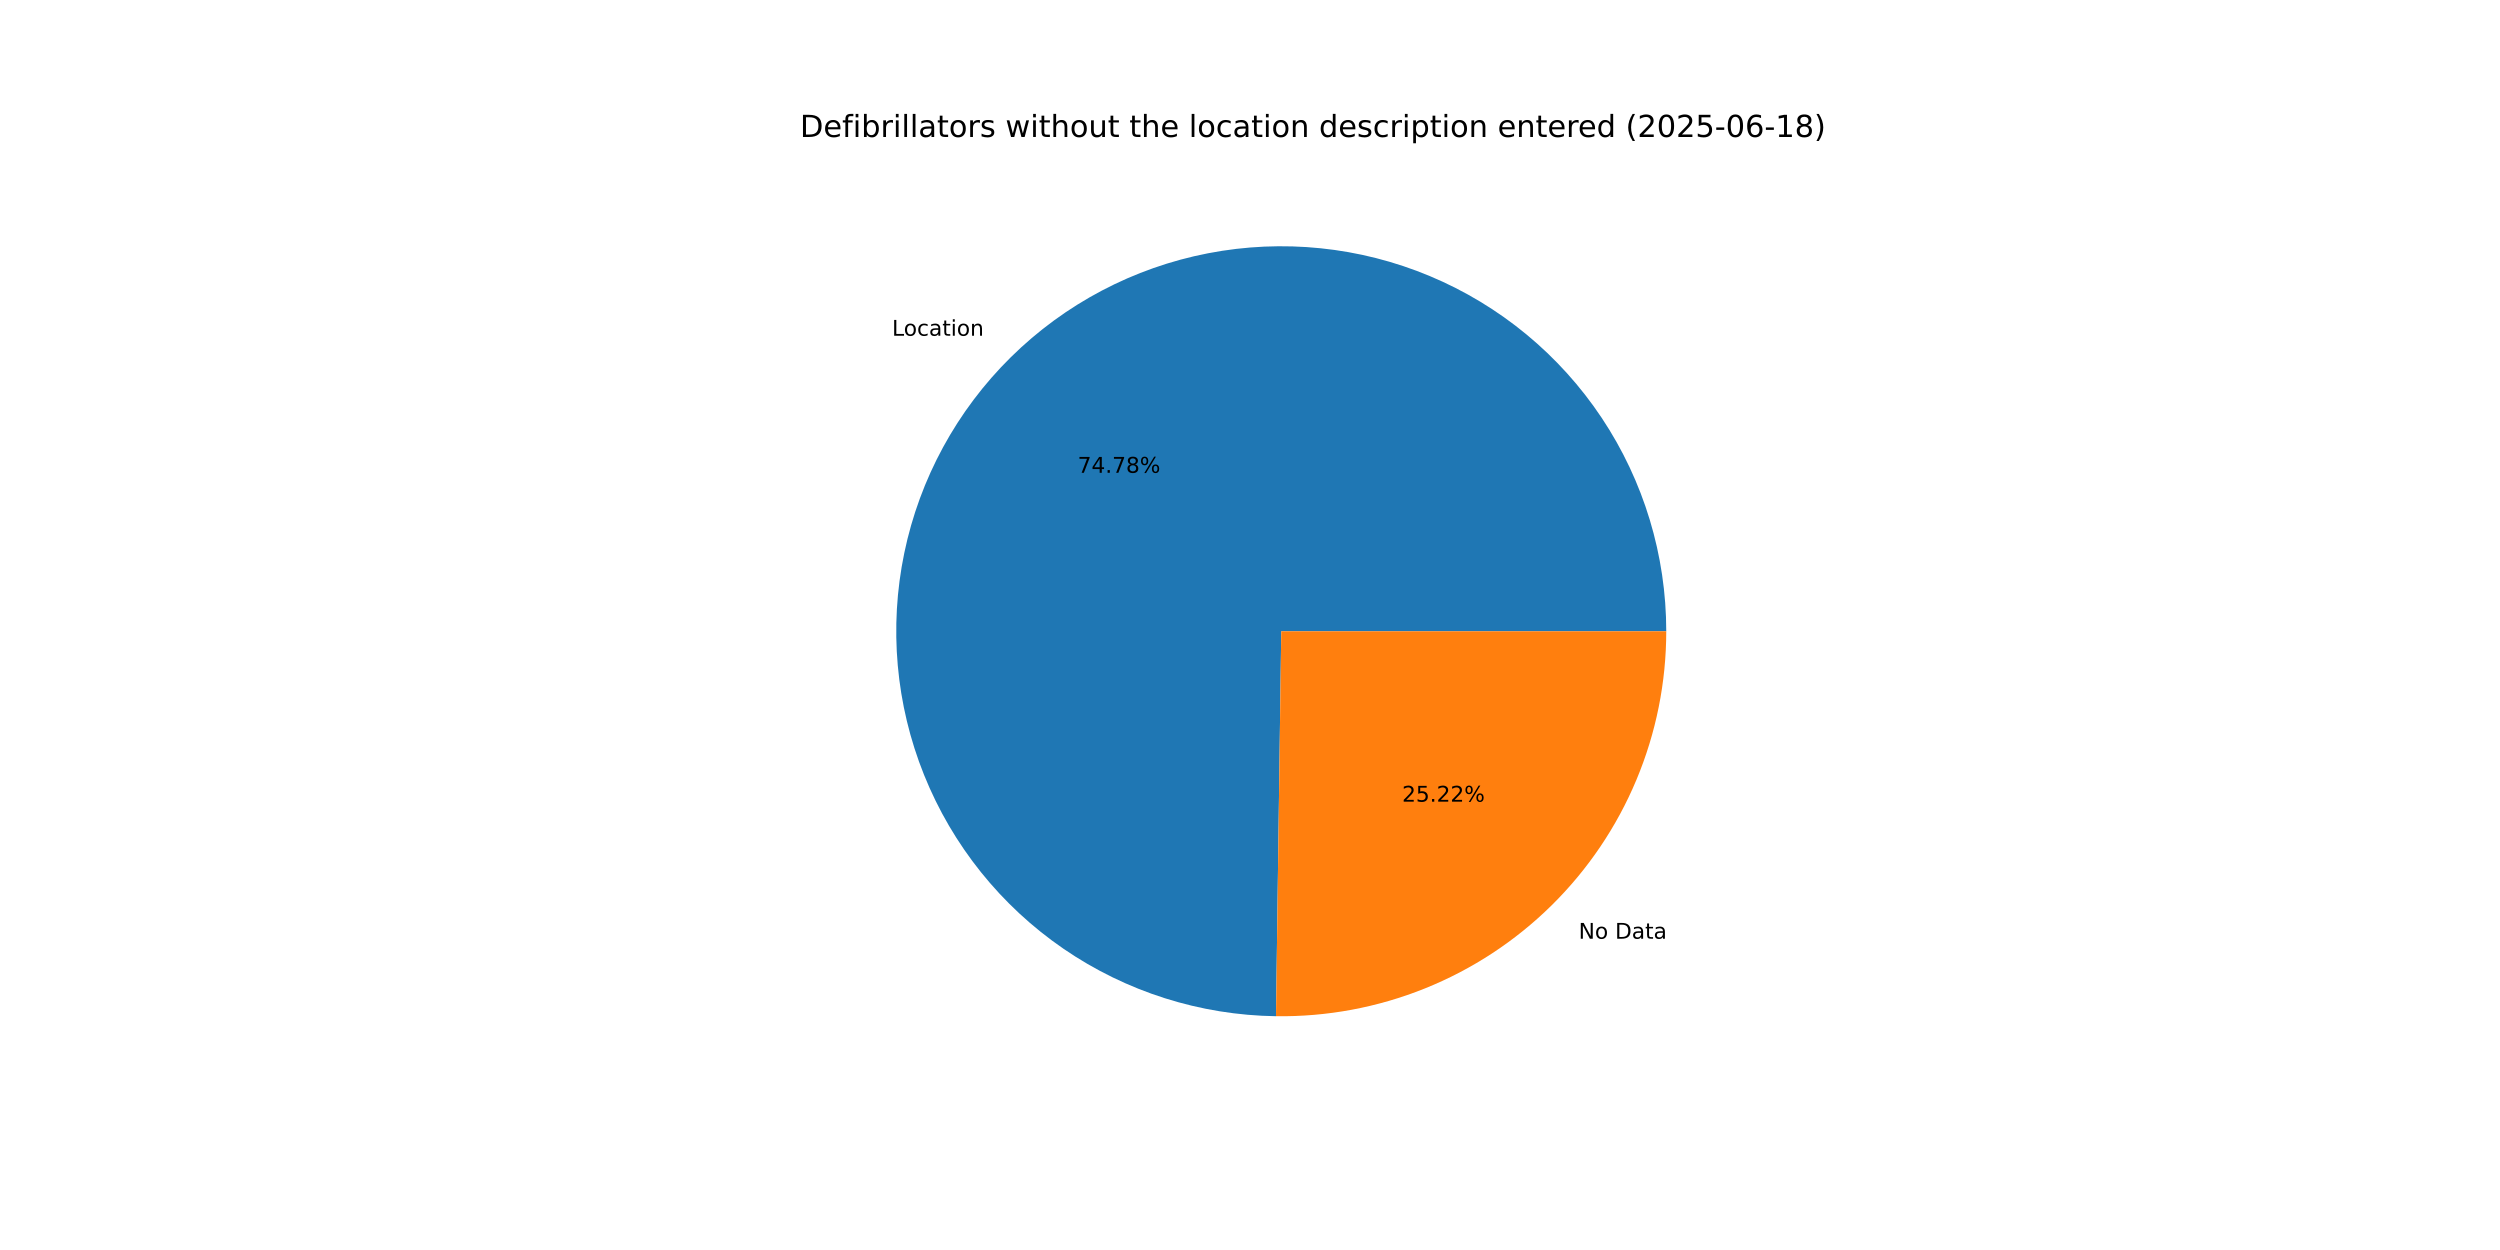
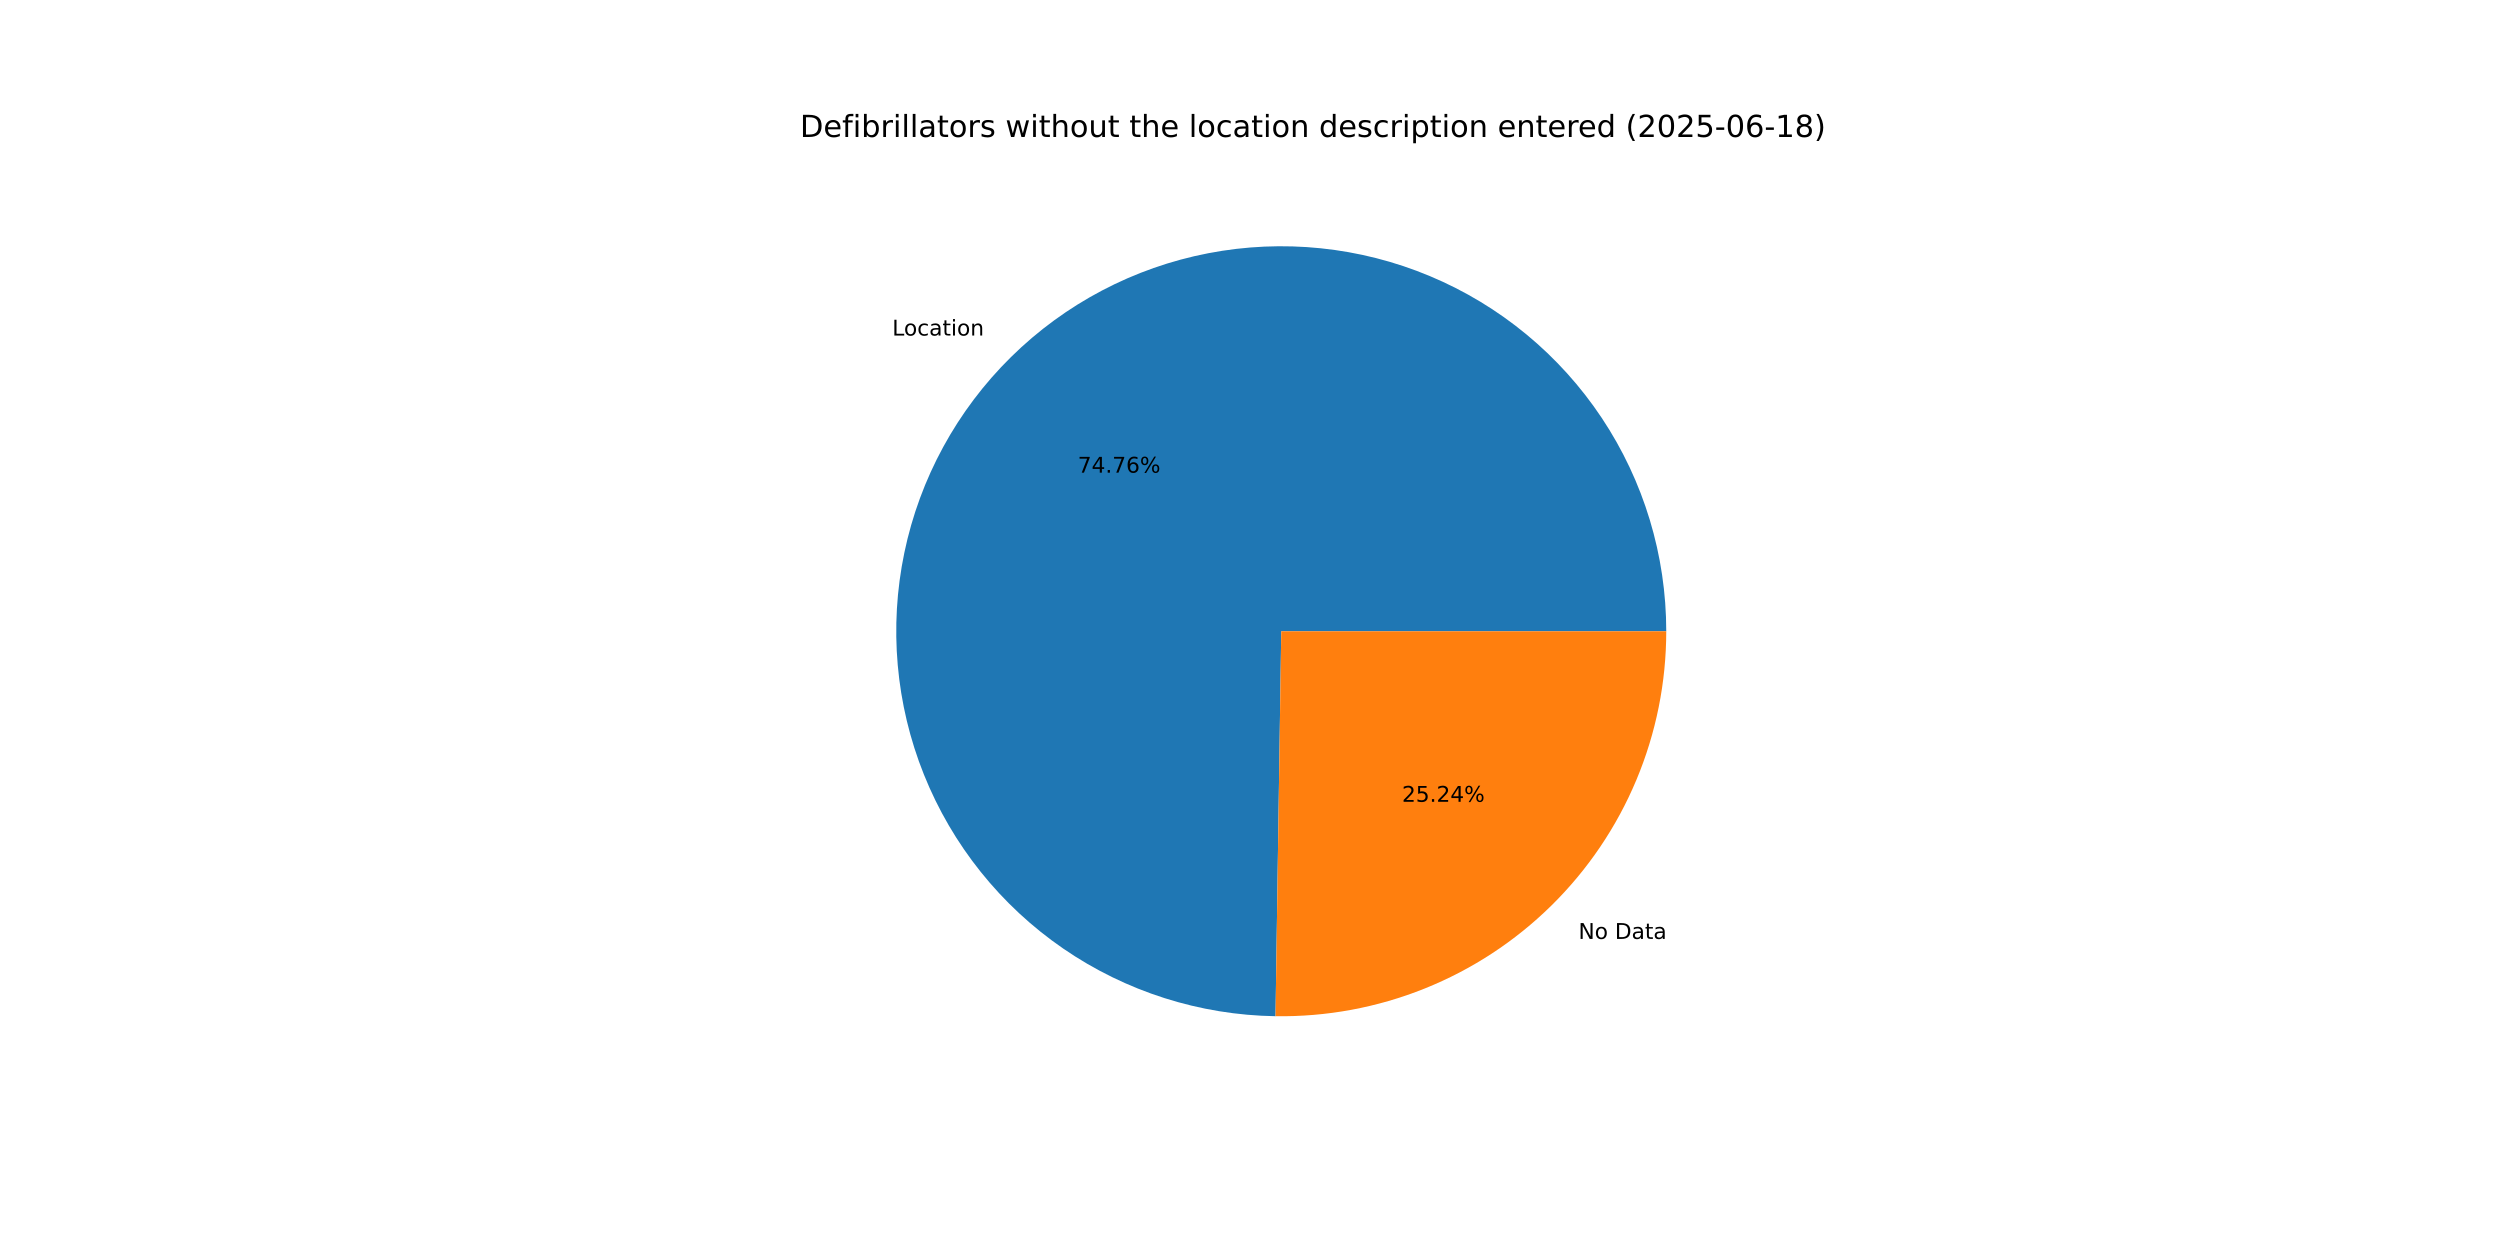
<svg xmlns="http://www.w3.org/2000/svg" xmlns:xlink="http://www.w3.org/1999/xlink" width="1152pt" height="576pt" viewBox="0 0 1152 576" version="1.1">
  <defs>
    <style type="text/css">*{stroke-linejoin: round; stroke-linecap: butt}</style>
  </defs>
  <g id="figure_1">
    <g id="patch_1">
      <path d="M 0 576  L 1152 576  L 1152 0  L 0 0  z " style="fill: #ffffff" />
    </g>
    <g id="axes_1">
      <g id="patch_2">
-         <path d="M 767.808 290.88  C 767.808 255.899 757.462 221.688 738.077 192.569  C 718.693 163.451 691.122 140.706 658.85 127.209  C 626.578 113.712 591.024 110.057 556.68 116.706  C 522.337 123.355 490.716 140.015 465.813 164.58  C 440.909 189.146 423.819 220.537 416.702 254.786  C 409.586 289.035 412.755 324.636 425.81 357.09  C 438.865 389.543 461.232 417.421 490.083 437.202  C 518.934 456.982 553.001 467.794 587.979 468.271  L 590.4 290.88  z " style="fill: #1f77b4" />
+         <path d="M 767.808 290.88  C 767.808 255.909 757.467 221.706 738.093 192.592  C 718.718 163.479 691.16 140.734 658.901 127.23  C 626.642 113.727 591.099 110.059 556.762 116.69  C 522.425 123.321 490.804 139.959 465.892 164.503  C 440.98 189.046 423.872 220.416 416.731 254.651  C 409.589 288.885 412.727 324.479 425.748 356.935  C 438.769 389.392 461.101 417.286 489.923 437.092  C 518.745 456.898 552.79 467.747 587.757 468.268  L 590.4 290.88  z " style="fill: #1f77b4" />
      </g>
      <g id="patch_3">
-         <path d="M 587.979 468.271  C 611.477 468.592 634.807 464.241 656.61 455.47  C 678.412 446.699 698.257 433.683 714.987 417.18  C 731.718 400.676 745.004 381.011 754.071 359.33  C 763.138 337.649 767.808 314.381 767.808 290.88  L 590.4 290.88  z " style="fill: #ff7f0e" />
+         <path d="M 587.757 468.268  C 611.274 468.619 634.627 464.289 656.455 455.532  C 678.284 446.775 698.154 433.764 714.908 417.257  C 731.663 400.751 744.968 381.077 754.05 359.381  C 763.131 337.686 767.808 314.399 767.808 290.88  L 590.4 290.88  z " style="fill: #ff7f0e" />
      </g>
      <g id="matplotlib.axis_1" />
      <g id="matplotlib.axis_2" />
      <g id="text_1">
-         <g transform="translate(411.057 154.7098) scale(0.1 -0.1)">
+         <g transform="translate(411.1439 154.6242) scale(0.1 -0.1)">
          <defs>
            <path id="DejaVuSans-4c" d="M 628 4666  L 1259 4666  L 1259 531  L 3531 531  L 3531 0  L 628 0  L 628 4666  z " transform="scale(0.015625)" />
            <path id="DejaVuSans-6f" d="M 1959 3097  Q 1497 3097 1228 2736  Q 959 2375 959 1747  Q 959 1119 1226 758  Q 1494 397 1959 397  Q 2419 397 2687 759  Q 2956 1122 2956 1747  Q 2956 2369 2687 2733  Q 2419 3097 1959 3097  z M 1959 3584  Q 2709 3584 3137 3096  Q 3566 2609 3566 1747  Q 3566 888 3137 398  Q 2709 -91 1959 -91  Q 1206 -91 779 398  Q 353 888 353 1747  Q 353 2609 779 3096  Q 1206 3584 1959 3584  z " transform="scale(0.015625)" />
            <path id="DejaVuSans-63" d="M 3122 3366  L 3122 2828  Q 2878 2963 2633 3030  Q 2388 3097 2138 3097  Q 1578 3097 1268 2742  Q 959 2388 959 1747  Q 959 1106 1268 751  Q 1578 397 2138 397  Q 2388 397 2633 464  Q 2878 531 3122 666  L 3122 134  Q 2881 22 2623 -34  Q 2366 -91 2075 -91  Q 1284 -91 818 406  Q 353 903 353 1747  Q 353 2603 823 3093  Q 1294 3584 2113 3584  Q 2378 3584 2631 3529  Q 2884 3475 3122 3366  z " transform="scale(0.015625)" />
            <path id="DejaVuSans-61" d="M 2194 1759  Q 1497 1759 1228 1600  Q 959 1441 959 1056  Q 959 750 1161 570  Q 1363 391 1709 391  Q 2188 391 2477 730  Q 2766 1069 2766 1631  L 2766 1759  L 2194 1759  z M 3341 1997  L 3341 0  L 2766 0  L 2766 531  Q 2569 213 2275 61  Q 1981 -91 1556 -91  Q 1019 -91 701 211  Q 384 513 384 1019  Q 384 1609 779 1909  Q 1175 2209 1959 2209  L 2766 2209  L 2766 2266  Q 2766 2663 2505 2880  Q 2244 3097 1772 3097  Q 1472 3097 1187 3025  Q 903 2953 641 2809  L 641 3341  Q 956 3463 1253 3523  Q 1550 3584 1831 3584  Q 2591 3584 2966 3190  Q 3341 2797 3341 1997  z " transform="scale(0.015625)" />
            <path id="DejaVuSans-74" d="M 1172 4494  L 1172 3500  L 2356 3500  L 2356 3053  L 1172 3053  L 1172 1153  Q 1172 725 1289 603  Q 1406 481 1766 481  L 2356 481  L 2356 0  L 1766 0  Q 1100 0 847 248  Q 594 497 594 1153  L 594 3053  L 172 3053  L 172 3500  L 594 3500  L 594 4494  L 1172 4494  z " transform="scale(0.015625)" />
            <path id="DejaVuSans-69" d="M 603 3500  L 1178 3500  L 1178 0  L 603 0  L 603 3500  z M 603 4863  L 1178 4863  L 1178 4134  L 603 4134  L 603 4863  z " transform="scale(0.015625)" />
            <path id="DejaVuSans-6e" d="M 3513 2113  L 3513 0  L 2938 0  L 2938 2094  Q 2938 2591 2744 2837  Q 2550 3084 2163 3084  Q 1697 3084 1428 2787  Q 1159 2491 1159 1978  L 1159 0  L 581 0  L 581 3500  L 1159 3500  L 1159 2956  Q 1366 3272 1645 3428  Q 1925 3584 2291 3584  Q 2894 3584 3203 3211  Q 3513 2838 3513 2113  z " transform="scale(0.015625)" />
          </defs>
          <use xlink:href="#DejaVuSans-4c" />
          <use xlink:href="#DejaVuSans-6f" x="53.963" />
          <use xlink:href="#DejaVuSans-63" x="115.145" />
          <use xlink:href="#DejaVuSans-61" x="170.125" />
          <use xlink:href="#DejaVuSans-74" x="231.404" />
          <use xlink:href="#DejaVuSans-69" x="270.613" />
          <use xlink:href="#DejaVuSans-6f" x="298.396" />
          <use xlink:href="#DejaVuSans-6e" x="359.578" />
        </g>
      </g>
      <g id="text_2">
-         <g transform="translate(496.5827 217.8596) scale(0.1 -0.1)">
+         <g transform="translate(496.6301 217.8129) scale(0.1 -0.1)">
          <defs>
            <path id="DejaVuSans-37" d="M 525 4666  L 3525 4666  L 3525 4397  L 1831 0  L 1172 0  L 2766 4134  L 525 4134  L 525 4666  z " transform="scale(0.015625)" />
            <path id="DejaVuSans-34" d="M 2419 4116  L 825 1625  L 2419 1625  L 2419 4116  z M 2253 4666  L 3047 4666  L 3047 1625  L 3713 1625  L 3713 1100  L 3047 1100  L 3047 0  L 2419 0  L 2419 1100  L 313 1100  L 313 1709  L 2253 4666  z " transform="scale(0.015625)" />
            <path id="DejaVuSans-2e" d="M 684 794  L 1344 794  L 1344 0  L 684 0  L 684 794  z " transform="scale(0.015625)" />
-             <path id="DejaVuSans-38" d="M 2034 2216  Q 1584 2216 1326 1975  Q 1069 1734 1069 1313  Q 1069 891 1326 650  Q 1584 409 2034 409  Q 2484 409 2743 651  Q 3003 894 3003 1313  Q 3003 1734 2745 1975  Q 2488 2216 2034 2216  z M 1403 2484  Q 997 2584 770 2862  Q 544 3141 544 3541  Q 544 4100 942 4425  Q 1341 4750 2034 4750  Q 2731 4750 3128 4425  Q 3525 4100 3525 3541  Q 3525 3141 3298 2862  Q 3072 2584 2669 2484  Q 3125 2378 3379 2068  Q 3634 1759 3634 1313  Q 3634 634 3220 271  Q 2806 -91 2034 -91  Q 1263 -91 848 271  Q 434 634 434 1313  Q 434 1759 690 2068  Q 947 2378 1403 2484  z M 1172 3481  Q 1172 3119 1398 2916  Q 1625 2713 2034 2713  Q 2441 2713 2670 2916  Q 2900 3119 2900 3481  Q 2900 3844 2670 4047  Q 2441 4250 2034 4250  Q 1625 4250 1398 4047  Q 1172 3844 1172 3481  z " transform="scale(0.015625)" />
+             <path id="DejaVuSans-36" d="M 2113 2584  Q 1688 2584 1439 2293  Q 1191 2003 1191 1497  Q 1191 994 1439 701  Q 1688 409 2113 409  Q 2538 409 2786 701  Q 3034 994 3034 1497  Q 3034 2003 2786 2293  Q 2538 2584 2113 2584  z M 3366 4563  L 3366 3988  Q 3128 4100 2886 4159  Q 2644 4219 2406 4219  Q 1781 4219 1451 3797  Q 1122 3375 1075 2522  Q 1259 2794 1537 2939  Q 1816 3084 2150 3084  Q 2853 3084 3261 2657  Q 3669 2231 3669 1497  Q 3669 778 3244 343  Q 2819 -91 2113 -91  Q 1303 -91 875 529  Q 447 1150 447 2328  Q 447 3434 972 4092  Q 1497 4750 2381 4750  Q 2619 4750 2861 4703  Q 3103 4656 3366 4563  z " transform="scale(0.015625)" />
            <path id="DejaVuSans-25" d="M 4653 2053  Q 4381 2053 4226 1822  Q 4072 1591 4072 1178  Q 4072 772 4226 539  Q 4381 306 4653 306  Q 4919 306 5073 539  Q 5228 772 5228 1178  Q 5228 1588 5073 1820  Q 4919 2053 4653 2053  z M 4653 2450  Q 5147 2450 5437 2106  Q 5728 1763 5728 1178  Q 5728 594 5436 251  Q 5144 -91 4653 -91  Q 4153 -91 3862 251  Q 3572 594 3572 1178  Q 3572 1766 3864 2108  Q 4156 2450 4653 2450  z M 1428 4353  Q 1159 4353 1004 4120  Q 850 3888 850 3481  Q 850 3069 1003 2837  Q 1156 2606 1428 2606  Q 1700 2606 1854 2837  Q 2009 3069 2009 3481  Q 2009 3884 1853 4118  Q 1697 4353 1428 4353  z M 4250 4750  L 4750 4750  L 1831 -91  L 1331 -91  L 4250 4750  z M 1428 4750  Q 1922 4750 2215 4408  Q 2509 4066 2509 3481  Q 2509 2891 2217 2550  Q 1925 2209 1428 2209  Q 931 2209 642 2551  Q 353 2894 353 3481  Q 353 4063 643 4406  Q 934 4750 1428 4750  z " transform="scale(0.015625)" />
          </defs>
          <use xlink:href="#DejaVuSans-37" />
          <use xlink:href="#DejaVuSans-34" x="63.623" />
          <use xlink:href="#DejaVuSans-2e" x="127.246" />
          <use xlink:href="#DejaVuSans-37" x="159.033" />
-           <use xlink:href="#DejaVuSans-38" x="222.656" />
+           <use xlink:href="#DejaVuSans-36" x="222.656" />
          <use xlink:href="#DejaVuSans-25" x="286.279" />
        </g>
      </g>
      <g id="text_3">
-         <g transform="translate(727.4461 432.5689) scale(0.1 -0.1)">
+         <g transform="translate(727.3592 432.6546) scale(0.1 -0.1)">
          <defs>
            <path id="DejaVuSans-4e" d="M 628 4666  L 1478 4666  L 3547 763  L 3547 4666  L 4159 4666  L 4159 0  L 3309 0  L 1241 3903  L 1241 0  L 628 0  L 628 4666  z " transform="scale(0.015625)" />
            <path id="DejaVuSans-20" transform="scale(0.015625)" />
            <path id="DejaVuSans-44" d="M 1259 4147  L 1259 519  L 2022 519  Q 2988 519 3436 956  Q 3884 1394 3884 2338  Q 3884 3275 3436 3711  Q 2988 4147 2022 4147  L 1259 4147  z M 628 4666  L 1925 4666  Q 3281 4666 3915 4102  Q 4550 3538 4550 2338  Q 4550 1131 3912 565  Q 3275 0 1925 0  L 628 0  L 628 4666  z " transform="scale(0.015625)" />
          </defs>
          <use xlink:href="#DejaVuSans-4e" />
          <use xlink:href="#DejaVuSans-6f" x="74.805" />
          <use xlink:href="#DejaVuSans-20" x="135.986" />
          <use xlink:href="#DejaVuSans-44" x="167.773" />
          <use xlink:href="#DejaVuSans-61" x="244.775" />
          <use xlink:href="#DejaVuSans-74" x="306.055" />
          <use xlink:href="#DejaVuSans-61" x="345.264" />
        </g>
      </g>
      <g id="text_4">
-         <g transform="translate(646.0876 369.4191) scale(0.1 -0.1)">
+         <g transform="translate(646.0402 369.4658) scale(0.1 -0.1)">
          <defs>
            <path id="DejaVuSans-32" d="M 1228 531  L 3431 531  L 3431 0  L 469 0  L 469 531  Q 828 903 1448 1529  Q 2069 2156 2228 2338  Q 2531 2678 2651 2914  Q 2772 3150 2772 3378  Q 2772 3750 2511 3984  Q 2250 4219 1831 4219  Q 1534 4219 1204 4116  Q 875 4013 500 3803  L 500 4441  Q 881 4594 1212 4672  Q 1544 4750 1819 4750  Q 2544 4750 2975 4387  Q 3406 4025 3406 3419  Q 3406 3131 3298 2873  Q 3191 2616 2906 2266  Q 2828 2175 2409 1742  Q 1991 1309 1228 531  z " transform="scale(0.015625)" />
            <path id="DejaVuSans-35" d="M 691 4666  L 3169 4666  L 3169 4134  L 1269 4134  L 1269 2991  Q 1406 3038 1543 3061  Q 1681 3084 1819 3084  Q 2600 3084 3056 2656  Q 3513 2228 3513 1497  Q 3513 744 3044 326  Q 2575 -91 1722 -91  Q 1428 -91 1123 -41  Q 819 9 494 109  L 494 744  Q 775 591 1075 516  Q 1375 441 1709 441  Q 2250 441 2565 725  Q 2881 1009 2881 1497  Q 2881 1984 2565 2268  Q 2250 2553 1709 2553  Q 1456 2553 1204 2497  Q 953 2441 691 2322  L 691 4666  z " transform="scale(0.015625)" />
          </defs>
          <use xlink:href="#DejaVuSans-32" />
          <use xlink:href="#DejaVuSans-35" x="63.623" />
          <use xlink:href="#DejaVuSans-2e" x="127.246" />
          <use xlink:href="#DejaVuSans-32" x="159.033" />
-           <use xlink:href="#DejaVuSans-32" x="222.656" />
+           <use xlink:href="#DejaVuSans-34" x="222.656" />
          <use xlink:href="#DejaVuSans-25" x="286.279" />
        </g>
      </g>
      <g id="text_5">
        <g transform="translate(368.64 63.12) scale(0.14 -0.14)">
          <defs>
            <path id="DejaVuSans-65" d="M 3597 1894  L 3597 1613  L 953 1613  Q 991 1019 1311 708  Q 1631 397 2203 397  Q 2534 397 2845 478  Q 3156 559 3463 722  L 3463 178  Q 3153 47 2828 -22  Q 2503 -91 2169 -91  Q 1331 -91 842 396  Q 353 884 353 1716  Q 353 2575 817 3079  Q 1281 3584 2069 3584  Q 2775 3584 3186 3129  Q 3597 2675 3597 1894  z M 3022 2063  Q 3016 2534 2758 2815  Q 2500 3097 2075 3097  Q 1594 3097 1305 2825  Q 1016 2553 972 2059  L 3022 2063  z " transform="scale(0.015625)" />
            <path id="DejaVuSans-66" d="M 2375 4863  L 2375 4384  L 1825 4384  Q 1516 4384 1395 4259  Q 1275 4134 1275 3809  L 1275 3500  L 2222 3500  L 2222 3053  L 1275 3053  L 1275 0  L 697 0  L 697 3053  L 147 3053  L 147 3500  L 697 3500  L 697 3744  Q 697 4328 969 4595  Q 1241 4863 1831 4863  L 2375 4863  z " transform="scale(0.015625)" />
            <path id="DejaVuSans-62" d="M 3116 1747  Q 3116 2381 2855 2742  Q 2594 3103 2138 3103  Q 1681 3103 1420 2742  Q 1159 2381 1159 1747  Q 1159 1113 1420 752  Q 1681 391 2138 391  Q 2594 391 2855 752  Q 3116 1113 3116 1747  z M 1159 2969  Q 1341 3281 1617 3432  Q 1894 3584 2278 3584  Q 2916 3584 3314 3078  Q 3713 2572 3713 1747  Q 3713 922 3314 415  Q 2916 -91 2278 -91  Q 1894 -91 1617 61  Q 1341 213 1159 525  L 1159 0  L 581 0  L 581 4863  L 1159 4863  L 1159 2969  z " transform="scale(0.015625)" />
            <path id="DejaVuSans-72" d="M 2631 2963  Q 2534 3019 2420 3045  Q 2306 3072 2169 3072  Q 1681 3072 1420 2755  Q 1159 2438 1159 1844  L 1159 0  L 581 0  L 581 3500  L 1159 3500  L 1159 2956  Q 1341 3275 1631 3429  Q 1922 3584 2338 3584  Q 2397 3584 2469 3576  Q 2541 3569 2628 3553  L 2631 2963  z " transform="scale(0.015625)" />
            <path id="DejaVuSans-6c" d="M 603 4863  L 1178 4863  L 1178 0  L 603 0  L 603 4863  z " transform="scale(0.015625)" />
            <path id="DejaVuSans-73" d="M 2834 3397  L 2834 2853  Q 2591 2978 2328 3040  Q 2066 3103 1784 3103  Q 1356 3103 1142 2972  Q 928 2841 928 2578  Q 928 2378 1081 2264  Q 1234 2150 1697 2047  L 1894 2003  Q 2506 1872 2764 1633  Q 3022 1394 3022 966  Q 3022 478 2636 193  Q 2250 -91 1575 -91  Q 1294 -91 989 -36  Q 684 19 347 128  L 347 722  Q 666 556 975 473  Q 1284 391 1588 391  Q 1994 391 2212 530  Q 2431 669 2431 922  Q 2431 1156 2273 1281  Q 2116 1406 1581 1522  L 1381 1569  Q 847 1681 609 1914  Q 372 2147 372 2553  Q 372 3047 722 3315  Q 1072 3584 1716 3584  Q 2034 3584 2315 3537  Q 2597 3491 2834 3397  z " transform="scale(0.015625)" />
            <path id="DejaVuSans-77" d="M 269 3500  L 844 3500  L 1563 769  L 2278 3500  L 2956 3500  L 3675 769  L 4391 3500  L 4966 3500  L 4050 0  L 3372 0  L 2619 2869  L 1863 0  L 1184 0  L 269 3500  z " transform="scale(0.015625)" />
            <path id="DejaVuSans-68" d="M 3513 2113  L 3513 0  L 2938 0  L 2938 2094  Q 2938 2591 2744 2837  Q 2550 3084 2163 3084  Q 1697 3084 1428 2787  Q 1159 2491 1159 1978  L 1159 0  L 581 0  L 581 4863  L 1159 4863  L 1159 2956  Q 1366 3272 1645 3428  Q 1925 3584 2291 3584  Q 2894 3584 3203 3211  Q 3513 2838 3513 2113  z " transform="scale(0.015625)" />
            <path id="DejaVuSans-75" d="M 544 1381  L 544 3500  L 1119 3500  L 1119 1403  Q 1119 906 1312 657  Q 1506 409 1894 409  Q 2359 409 2629 706  Q 2900 1003 2900 1516  L 2900 3500  L 3475 3500  L 3475 0  L 2900 0  L 2900 538  Q 2691 219 2414 64  Q 2138 -91 1772 -91  Q 1169 -91 856 284  Q 544 659 544 1381  z M 1991 3584  L 1991 3584  z " transform="scale(0.015625)" />
            <path id="DejaVuSans-64" d="M 2906 2969  L 2906 4863  L 3481 4863  L 3481 0  L 2906 0  L 2906 525  Q 2725 213 2448 61  Q 2172 -91 1784 -91  Q 1150 -91 751 415  Q 353 922 353 1747  Q 353 2572 751 3078  Q 1150 3584 1784 3584  Q 2172 3584 2448 3432  Q 2725 3281 2906 2969  z M 947 1747  Q 947 1113 1208 752  Q 1469 391 1925 391  Q 2381 391 2643 752  Q 2906 1113 2906 1747  Q 2906 2381 2643 2742  Q 2381 3103 1925 3103  Q 1469 3103 1208 2742  Q 947 2381 947 1747  z " transform="scale(0.015625)" />
            <path id="DejaVuSans-70" d="M 1159 525  L 1159 -1331  L 581 -1331  L 581 3500  L 1159 3500  L 1159 2969  Q 1341 3281 1617 3432  Q 1894 3584 2278 3584  Q 2916 3584 3314 3078  Q 3713 2572 3713 1747  Q 3713 922 3314 415  Q 2916 -91 2278 -91  Q 1894 -91 1617 61  Q 1341 213 1159 525  z M 3116 1747  Q 3116 2381 2855 2742  Q 2594 3103 2138 3103  Q 1681 3103 1420 2742  Q 1159 2381 1159 1747  Q 1159 1113 1420 752  Q 1681 391 2138 391  Q 2594 391 2855 752  Q 3116 1113 3116 1747  z " transform="scale(0.015625)" />
            <path id="DejaVuSans-28" d="M 1984 4856  Q 1566 4138 1362 3434  Q 1159 2731 1159 2009  Q 1159 1288 1364 580  Q 1569 -128 1984 -844  L 1484 -844  Q 1016 -109 783 600  Q 550 1309 550 2009  Q 550 2706 781 3412  Q 1013 4119 1484 4856  L 1984 4856  z " transform="scale(0.015625)" />
            <path id="DejaVuSans-30" d="M 2034 4250  Q 1547 4250 1301 3770  Q 1056 3291 1056 2328  Q 1056 1369 1301 889  Q 1547 409 2034 409  Q 2525 409 2770 889  Q 3016 1369 3016 2328  Q 3016 3291 2770 3770  Q 2525 4250 2034 4250  z M 2034 4750  Q 2819 4750 3233 4129  Q 3647 3509 3647 2328  Q 3647 1150 3233 529  Q 2819 -91 2034 -91  Q 1250 -91 836 529  Q 422 1150 422 2328  Q 422 3509 836 4129  Q 1250 4750 2034 4750  z " transform="scale(0.015625)" />
            <path id="DejaVuSans-2d" d="M 313 2009  L 1997 2009  L 1997 1497  L 313 1497  L 313 2009  z " transform="scale(0.015625)" />
-             <path id="DejaVuSans-36" d="M 2113 2584  Q 1688 2584 1439 2293  Q 1191 2003 1191 1497  Q 1191 994 1439 701  Q 1688 409 2113 409  Q 2538 409 2786 701  Q 3034 994 3034 1497  Q 3034 2003 2786 2293  Q 2538 2584 2113 2584  z M 3366 4563  L 3366 3988  Q 3128 4100 2886 4159  Q 2644 4219 2406 4219  Q 1781 4219 1451 3797  Q 1122 3375 1075 2522  Q 1259 2794 1537 2939  Q 1816 3084 2150 3084  Q 2853 3084 3261 2657  Q 3669 2231 3669 1497  Q 3669 778 3244 343  Q 2819 -91 2113 -91  Q 1303 -91 875 529  Q 447 1150 447 2328  Q 447 3434 972 4092  Q 1497 4750 2381 4750  Q 2619 4750 2861 4703  Q 3103 4656 3366 4563  z " transform="scale(0.015625)" />
            <path id="DejaVuSans-31" d="M 794 531  L 1825 531  L 1825 4091  L 703 3866  L 703 4441  L 1819 4666  L 2450 4666  L 2450 531  L 3481 531  L 3481 0  L 794 0  L 794 531  z " transform="scale(0.015625)" />
+             <path id="DejaVuSans-38" d="M 2034 2216  Q 1584 2216 1326 1975  Q 1069 1734 1069 1313  Q 1069 891 1326 650  Q 1584 409 2034 409  Q 2484 409 2743 651  Q 3003 894 3003 1313  Q 3003 1734 2745 1975  Q 2488 2216 2034 2216  z M 1403 2484  Q 997 2584 770 2862  Q 544 3141 544 3541  Q 544 4100 942 4425  Q 1341 4750 2034 4750  Q 2731 4750 3128 4425  Q 3525 4100 3525 3541  Q 3525 3141 3298 2862  Q 3072 2584 2669 2484  Q 3125 2378 3379 2068  Q 3634 1759 3634 1313  Q 3634 634 3220 271  Q 2806 -91 2034 -91  Q 1263 -91 848 271  Q 434 634 434 1313  Q 434 1759 690 2068  Q 947 2378 1403 2484  z M 1172 3481  Q 1172 3119 1398 2916  Q 1625 2713 2034 2713  Q 2441 2713 2670 2916  Q 2900 3119 2900 3481  Q 2900 3844 2670 4047  Q 2441 4250 2034 4250  Q 1625 4250 1398 4047  Q 1172 3844 1172 3481  z " transform="scale(0.015625)" />
            <path id="DejaVuSans-29" d="M 513 4856  L 1013 4856  Q 1481 4119 1714 3412  Q 1947 2706 1947 2009  Q 1947 1309 1714 600  Q 1481 -109 1013 -844  L 513 -844  Q 928 -128 1133 580  Q 1338 1288 1338 2009  Q 1338 2731 1133 3434  Q 928 4138 513 4856  z " transform="scale(0.015625)" />
          </defs>
          <use xlink:href="#DejaVuSans-44" />
          <use xlink:href="#DejaVuSans-65" x="77.002" />
          <use xlink:href="#DejaVuSans-66" x="138.525" />
          <use xlink:href="#DejaVuSans-69" x="173.73" />
          <use xlink:href="#DejaVuSans-62" x="201.514" />
          <use xlink:href="#DejaVuSans-72" x="264.99" />
          <use xlink:href="#DejaVuSans-69" x="306.104" />
          <use xlink:href="#DejaVuSans-6c" x="333.887" />
          <use xlink:href="#DejaVuSans-6c" x="361.67" />
          <use xlink:href="#DejaVuSans-61" x="389.453" />
          <use xlink:href="#DejaVuSans-74" x="450.732" />
          <use xlink:href="#DejaVuSans-6f" x="489.941" />
          <use xlink:href="#DejaVuSans-72" x="551.123" />
          <use xlink:href="#DejaVuSans-73" x="592.236" />
          <use xlink:href="#DejaVuSans-20" x="644.336" />
          <use xlink:href="#DejaVuSans-77" x="676.123" />
          <use xlink:href="#DejaVuSans-69" x="757.91" />
          <use xlink:href="#DejaVuSans-74" x="785.693" />
          <use xlink:href="#DejaVuSans-68" x="824.902" />
          <use xlink:href="#DejaVuSans-6f" x="888.281" />
          <use xlink:href="#DejaVuSans-75" x="949.463" />
          <use xlink:href="#DejaVuSans-74" x="1012.842" />
          <use xlink:href="#DejaVuSans-20" x="1052.051" />
          <use xlink:href="#DejaVuSans-74" x="1083.838" />
          <use xlink:href="#DejaVuSans-68" x="1123.047" />
          <use xlink:href="#DejaVuSans-65" x="1186.426" />
          <use xlink:href="#DejaVuSans-20" x="1247.949" />
          <use xlink:href="#DejaVuSans-6c" x="1279.736" />
          <use xlink:href="#DejaVuSans-6f" x="1307.52" />
          <use xlink:href="#DejaVuSans-63" x="1368.701" />
          <use xlink:href="#DejaVuSans-61" x="1423.682" />
          <use xlink:href="#DejaVuSans-74" x="1484.961" />
          <use xlink:href="#DejaVuSans-69" x="1524.17" />
          <use xlink:href="#DejaVuSans-6f" x="1551.953" />
          <use xlink:href="#DejaVuSans-6e" x="1613.135" />
          <use xlink:href="#DejaVuSans-20" x="1676.514" />
          <use xlink:href="#DejaVuSans-64" x="1708.301" />
          <use xlink:href="#DejaVuSans-65" x="1771.777" />
          <use xlink:href="#DejaVuSans-73" x="1833.301" />
          <use xlink:href="#DejaVuSans-63" x="1885.4" />
          <use xlink:href="#DejaVuSans-72" x="1940.381" />
          <use xlink:href="#DejaVuSans-69" x="1981.494" />
          <use xlink:href="#DejaVuSans-70" x="2009.277" />
          <use xlink:href="#DejaVuSans-74" x="2072.754" />
          <use xlink:href="#DejaVuSans-69" x="2111.963" />
          <use xlink:href="#DejaVuSans-6f" x="2139.746" />
          <use xlink:href="#DejaVuSans-6e" x="2200.928" />
          <use xlink:href="#DejaVuSans-20" x="2264.307" />
          <use xlink:href="#DejaVuSans-65" x="2296.094" />
          <use xlink:href="#DejaVuSans-6e" x="2357.617" />
          <use xlink:href="#DejaVuSans-74" x="2420.996" />
          <use xlink:href="#DejaVuSans-65" x="2460.205" />
          <use xlink:href="#DejaVuSans-72" x="2521.729" />
          <use xlink:href="#DejaVuSans-65" x="2560.592" />
          <use xlink:href="#DejaVuSans-64" x="2622.115" />
          <use xlink:href="#DejaVuSans-20" x="2685.592" />
          <use xlink:href="#DejaVuSans-28" x="2717.379" />
          <use xlink:href="#DejaVuSans-32" x="2756.393" />
          <use xlink:href="#DejaVuSans-30" x="2820.016" />
          <use xlink:href="#DejaVuSans-32" x="2883.639" />
          <use xlink:href="#DejaVuSans-35" x="2947.262" />
          <use xlink:href="#DejaVuSans-2d" x="3010.885" />
          <use xlink:href="#DejaVuSans-30" x="3046.969" />
          <use xlink:href="#DejaVuSans-36" x="3110.592" />
          <use xlink:href="#DejaVuSans-2d" x="3174.215" />
          <use xlink:href="#DejaVuSans-31" x="3210.299" />
          <use xlink:href="#DejaVuSans-38" x="3273.922" />
          <use xlink:href="#DejaVuSans-29" x="3337.545" />
        </g>
      </g>
    </g>
  </g>
</svg>
